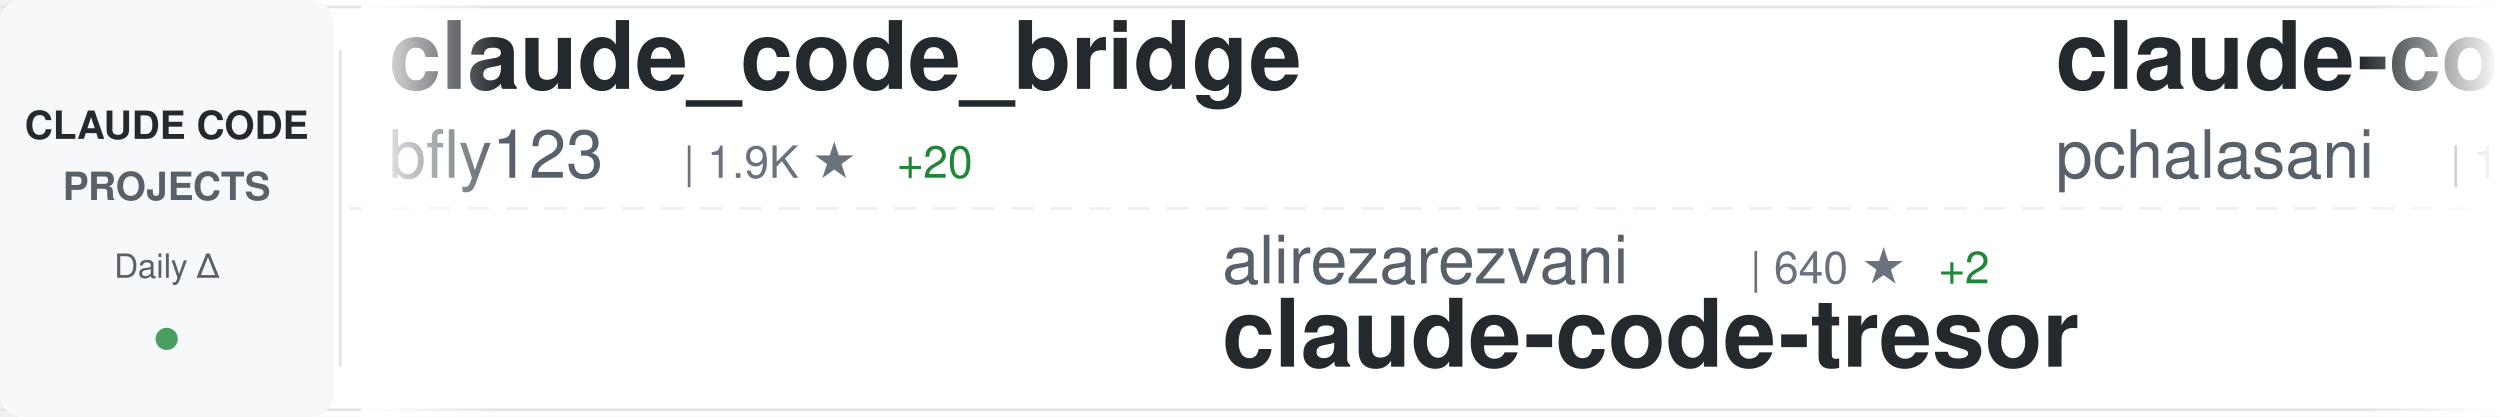
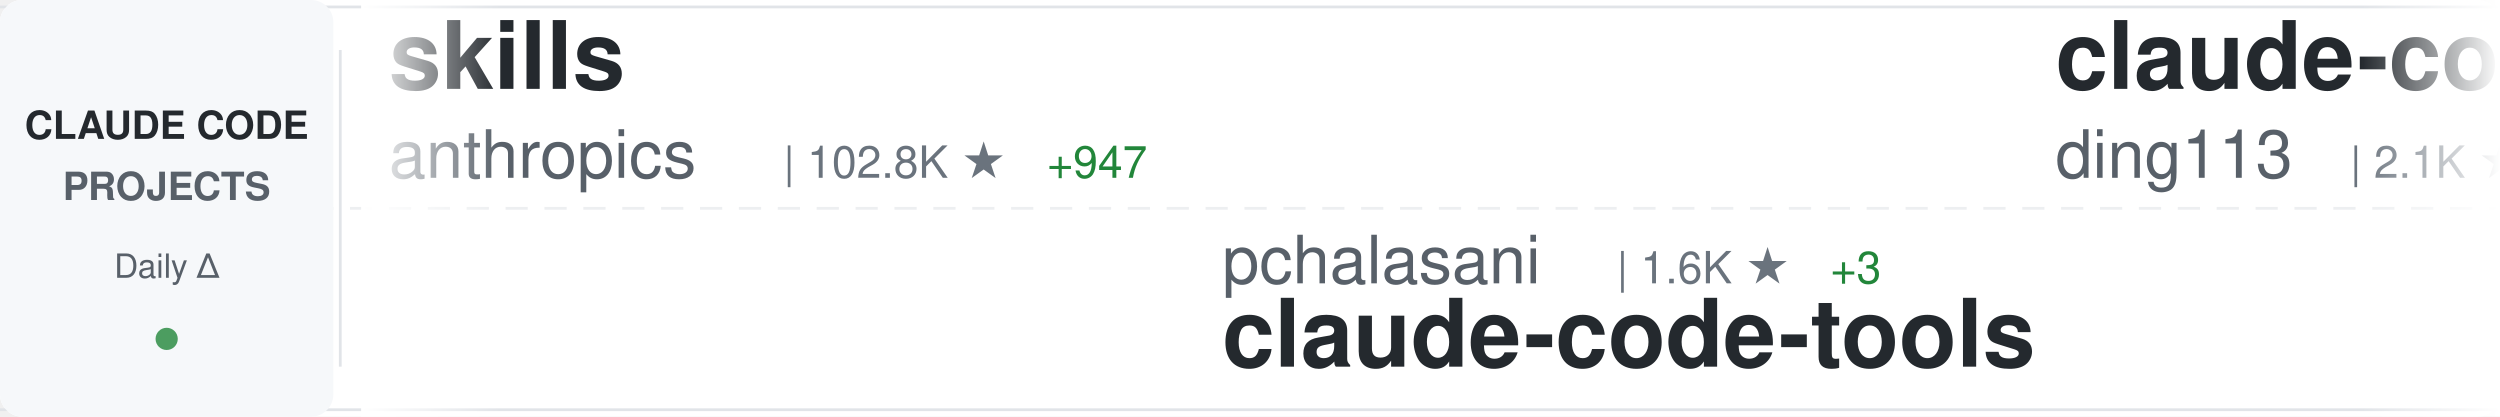
<svg xmlns="http://www.w3.org/2000/svg" width="900" height="150">
  <defs>
    <linearGradient id="awesomeLeftFade" x1="0%" y1="0%" x2="100%" y2="0%">
      <stop offset="0%" style="stop-color:#ffffff;stop-opacity:1" />
      <stop offset="100%" style="stop-color:#ffffff;stop-opacity:0" />
    </linearGradient>
    <linearGradient id="awesomeRightFade" x1="0%" y1="0%" x2="100%" y2="0%">
      <stop offset="0%" style="stop-color:#ffffff;stop-opacity:0" />
      <stop offset="100%" style="stop-color:#ffffff;stop-opacity:1" />
    </linearGradient>
  </defs>
  <rect width="900" height="150" fill="#ffffff" rx="8" />
  <rect x="0" y="2" width="900" height="1" fill="#e1e4e8" />
  <rect x="0" y="147" width="900" height="1" fill="#e1e4e8" />
  <line x1="0" y1="75" x2="900" y2="75" stroke="#e1e4e8" stroke-width="1" stroke-dasharray="8 6" opacity="0.6" />
  <rect x="0" y="0" width="120" height="150" fill="#f6f8fa" rx="8" />
  <text x="60" y="50" font-family="-apple-system, BlinkMacSystemFont, 'Segoe UI', Helvetica, Arial, sans-serif" font-size="14" font-weight="600" fill="#24292e" text-anchor="middle">CLAUDE CODE</text>
  <text x="60" y="72" font-family="-apple-system, BlinkMacSystemFont, 'Segoe UI', Helvetica, Arial, sans-serif" font-size="14" font-weight="600" fill="#586069" text-anchor="middle">PROJECTS</text>
  <text x="60" y="100" font-family="-apple-system, BlinkMacSystemFont, 'Segoe UI', Helvetica, Arial, sans-serif" font-size="12" font-weight="500" fill="#586069" text-anchor="middle">Daily Δ</text>
  <circle cx="60" cy="122" r="4" fill="#22863a" opacity="0.8" />
  <rect x="122" y="18" width="1" height="114" fill="#e1e4e8" />
  <clipPath id="awesomeTickerClip">
    <rect x="130" y="0" width="770" height="150" />
  </clipPath>
  <g clip-path="url(#awesomeTickerClip)">
    <g id="awesomeTickerItems">
      <animateTransform attributeName="transform" attributeType="XML" type="translate" from="0 0" to="-3000 0" dur="54s" repeatCount="indefinite" />
      <g transform="translate(0, 0)">
-         <text x="140" y="32" font-family="-apple-system, BlinkMacSystemFont, 'Segoe UI', Helvetica, Arial, sans-serif" font-size="34" font-weight="600" fill="#24292e">claude_code_bridge</text>
-         <text x="140" y="64" font-family="-apple-system, BlinkMacSystemFont, 'Segoe UI', Helvetica, Arial, sans-serif" font-size="24" font-weight="400" fill="#586069">bfly123</text>
-         <text x="246" y="64" font-family="-apple-system, BlinkMacSystemFont, 'Segoe UI', Helvetica, Arial, sans-serif" font-size="16" font-weight="500" fill="#6a737d">| 1.9K ★</text>
-         <text x="323" y="64" font-family="-apple-system, BlinkMacSystemFont, 'Segoe UI', Helvetica, Arial, sans-serif" font-size="16" font-weight="500" fill="#22863a"> +20</text>
+         <text x="140" y="32" font-family="-apple-system, BlinkMacSystemFont, 'Segoe UI', Helvetica, Arial, sans-serif" font-size="34" font-weight="600" fill="#24292e">skills</text>
+         <text x="140" y="64" font-family="-apple-system, BlinkMacSystemFont, 'Segoe UI', Helvetica, Arial, sans-serif" font-size="24" font-weight="400" fill="#586069">anthropics</text>
+         <text x="282" y="64" font-family="-apple-system, BlinkMacSystemFont, 'Segoe UI', Helvetica, Arial, sans-serif" font-size="16" font-weight="500" fill="#6a737d">| 102.8K ★</text>
+         <text x="377" y="64" font-family="-apple-system, BlinkMacSystemFont, 'Segoe UI', Helvetica, Arial, sans-serif" font-size="16" font-weight="500" fill="#22863a"> +947</text>
      </g>
      <g transform="translate(300, 0)">
+         <text x="140" y="102" font-family="-apple-system, BlinkMacSystemFont, 'Segoe UI', Helvetica, Arial, sans-serif" font-size="24" font-weight="400" fill="#586069">pchalasani</text>
+         <text x="282" y="102" font-family="-apple-system, BlinkMacSystemFont, 'Segoe UI', Helvetica, Arial, sans-serif" font-size="16" font-weight="500" fill="#6a737d">| 1.6K ★</text>
+         <text x="359" y="102" font-family="-apple-system, BlinkMacSystemFont, 'Segoe UI', Helvetica, Arial, sans-serif" font-size="16" font-weight="500" fill="#22863a"> +3</text>
+         <text x="140" y="132" font-family="-apple-system, BlinkMacSystemFont, 'Segoe UI', Helvetica, Arial, sans-serif" font-size="34" font-weight="600" fill="#24292e">claude-code-tools</text>
+       </g>
+       <g transform="translate(600, 0)">
+         <text x="140" y="32" font-family="-apple-system, BlinkMacSystemFont, 'Segoe UI', Helvetica, Arial, sans-serif" font-size="34" font-weight="600" fill="#24292e">claude-code-hub</text>
+         <text x="140" y="64" font-family="-apple-system, BlinkMacSystemFont, 'Segoe UI', Helvetica, Arial, sans-serif" font-size="24" font-weight="400" fill="#586069">ding113</text>
+         <text x="246" y="64" font-family="-apple-system, BlinkMacSystemFont, 'Segoe UI', Helvetica, Arial, sans-serif" font-size="16" font-weight="500" fill="#6a737d">| 2.1K ★</text>
+         <text x="323" y="64" font-family="-apple-system, BlinkMacSystemFont, 'Segoe UI', Helvetica, Arial, sans-serif" font-size="16" font-weight="500" fill="#22863a"> +24</text>
+       </g>
+       <g transform="translate(900, 0)">
+         <text x="140" y="102" font-family="-apple-system, BlinkMacSystemFont, 'Segoe UI', Helvetica, Arial, sans-serif" font-size="24" font-weight="400" fill="#586069">slopus</text>
+         <text x="234" y="102" font-family="-apple-system, BlinkMacSystemFont, 'Segoe UI', Helvetica, Arial, sans-serif" font-size="16" font-weight="500" fill="#6a737d">| 16.2K ★</text>
+         <text x="320" y="102" font-family="-apple-system, BlinkMacSystemFont, 'Segoe UI', Helvetica, Arial, sans-serif" font-size="16" font-weight="500" fill="#22863a"> +78</text>
+         <text x="140" y="132" font-family="-apple-system, BlinkMacSystemFont, 'Segoe UI', Helvetica, Arial, sans-serif" font-size="34" font-weight="600" fill="#24292e">happy</text>
+       </g>
+       <g transform="translate(1200, 0)">
+         <text x="140" y="32" font-family="-apple-system, BlinkMacSystemFont, 'Segoe UI', Helvetica, Arial, sans-serif" font-size="34" font-weight="600" fill="#24292e">claude-code-webui</text>
+         <text x="140" y="64" font-family="-apple-system, BlinkMacSystemFont, 'Segoe UI', Helvetica, Arial, sans-serif" font-size="24" font-weight="400" fill="#586069">sugyan</text>
+         <text x="234" y="64" font-family="-apple-system, BlinkMacSystemFont, 'Segoe UI', Helvetica, Arial, sans-serif" font-size="16" font-weight="500" fill="#6a737d">| 980 ★</text>
+         <text x="302" y="64" font-family="-apple-system, BlinkMacSystemFont, 'Segoe UI', Helvetica, Arial, sans-serif" font-size="16" font-weight="500" fill="#22863a"> +1</text>
+       </g>
+       <g transform="translate(1500, 0)">
        <text x="140" y="102" font-family="-apple-system, BlinkMacSystemFont, 'Segoe UI', Helvetica, Arial, sans-serif" font-size="24" font-weight="400" fill="#586069">alirezarezvani</text>
-         <text x="330" y="102" font-family="-apple-system, BlinkMacSystemFont, 'Segoe UI', Helvetica, Arial, sans-serif" font-size="16" font-weight="500" fill="#6a737d">| 640 ★</text>
-         <text x="398" y="102" font-family="-apple-system, BlinkMacSystemFont, 'Segoe UI', Helvetica, Arial, sans-serif" font-size="16" font-weight="500" fill="#22863a"> +2</text>
+         <text x="330" y="102" font-family="-apple-system, BlinkMacSystemFont, 'Segoe UI', Helvetica, Arial, sans-serif" font-size="16" font-weight="500" fill="#6a737d">| 641 ★</text>
+         <text x="398" y="102" font-family="-apple-system, BlinkMacSystemFont, 'Segoe UI', Helvetica, Arial, sans-serif" font-size="16" font-weight="500" fill="#22863a"> +3</text>
        <text x="140" y="132" font-family="-apple-system, BlinkMacSystemFont, 'Segoe UI', Helvetica, Arial, sans-serif" font-size="34" font-weight="600" fill="#24292e">claude-code-tresor</text>
      </g>
-       <g transform="translate(600, 0)">
-         <text x="140" y="32" font-family="-apple-system, BlinkMacSystemFont, 'Segoe UI', Helvetica, Arial, sans-serif" font-size="34" font-weight="600" fill="#24292e">claude-code-tools</text>
-         <text x="140" y="64" font-family="-apple-system, BlinkMacSystemFont, 'Segoe UI', Helvetica, Arial, sans-serif" font-size="24" font-weight="400" fill="#586069">pchalasani</text>
-         <text x="282" y="64" font-family="-apple-system, BlinkMacSystemFont, 'Segoe UI', Helvetica, Arial, sans-serif" font-size="16" font-weight="500" fill="#6a737d">| 1.6K ★</text>
-         <text x="359" y="64" font-family="-apple-system, BlinkMacSystemFont, 'Segoe UI', Helvetica, Arial, sans-serif" font-size="16" font-weight="500" fill="#22863a"> +4</text>
-       </g>
-       <g transform="translate(900, 0)">
-         <text x="140" y="102" font-family="-apple-system, BlinkMacSystemFont, 'Segoe UI', Helvetica, Arial, sans-serif" font-size="24" font-weight="400" fill="#586069">wshobson</text>
-         <text x="258" y="102" font-family="-apple-system, BlinkMacSystemFont, 'Segoe UI', Helvetica, Arial, sans-serif" font-size="16" font-weight="500" fill="#6a737d">| 32.2K ★</text>
-         <text x="344" y="102" font-family="-apple-system, BlinkMacSystemFont, 'Segoe UI', Helvetica, Arial, sans-serif" font-size="16" font-weight="500" fill="#22863a"> +90</text>
-         <text x="140" y="132" font-family="-apple-system, BlinkMacSystemFont, 'Segoe UI', Helvetica, Arial, sans-serif" font-size="34" font-weight="600" fill="#24292e">agents</text>
-       </g>
-       <g transform="translate(1200, 0)">
-         <text x="140" y="32" font-family="-apple-system, BlinkMacSystemFont, 'Segoe UI', Helvetica, Arial, sans-serif" font-size="34" font-weight="600" fill="#24292e">opcode</text>
-         <text x="140" y="64" font-family="-apple-system, BlinkMacSystemFont, 'Segoe UI', Helvetica, Arial, sans-serif" font-size="24" font-weight="400" fill="#586069">winfunc</text>
-         <text x="246" y="64" font-family="-apple-system, BlinkMacSystemFont, 'Segoe UI', Helvetica, Arial, sans-serif" font-size="16" font-weight="500" fill="#6a737d">| 21.1K ★</text>
-         <text x="332" y="64" font-family="-apple-system, BlinkMacSystemFont, 'Segoe UI', Helvetica, Arial, sans-serif" font-size="16" font-weight="500" fill="#22863a"> +16</text>
-       </g>
-       <g transform="translate(1500, 0)">
-         <text x="140" y="102" font-family="-apple-system, BlinkMacSystemFont, 'Segoe UI', Helvetica, Arial, sans-serif" font-size="24" font-weight="400" fill="#586069">ComposioHQ</text>
-         <text x="282" y="102" font-family="-apple-system, BlinkMacSystemFont, 'Segoe UI', Helvetica, Arial, sans-serif" font-size="16" font-weight="500" fill="#6a737d">| 47.7K ★</text>
-         <text x="368" y="102" font-family="-apple-system, BlinkMacSystemFont, 'Segoe UI', Helvetica, Arial, sans-serif" font-size="16" font-weight="500" fill="#22863a"> +335</text>
-         <text x="140" y="132" font-family="-apple-system, BlinkMacSystemFont, 'Segoe UI', Helvetica, Arial, sans-serif" font-size="34" font-weight="600" fill="#24292e">awesome-claude-skills</text>
-       </g>
      <g transform="translate(1800, 0)">
-         <text x="140" y="32" font-family="-apple-system, BlinkMacSystemFont, 'Segoe UI', Helvetica, Arial, sans-serif" font-size="34" font-weight="600" fill="#24292e">claude-code-proxy</text>
-         <text x="140" y="64" font-family="-apple-system, BlinkMacSystemFont, 'Segoe UI', Helvetica, Arial, sans-serif" font-size="24" font-weight="400" fill="#586069">fuergaosi233</text>
-         <text x="306" y="64" font-family="-apple-system, BlinkMacSystemFont, 'Segoe UI', Helvetica, Arial, sans-serif" font-size="16" font-weight="500" fill="#6a737d">| 2.2K ★</text>
-         <text x="383" y="64" font-family="-apple-system, BlinkMacSystemFont, 'Segoe UI', Helvetica, Arial, sans-serif" font-size="16" font-weight="500" fill="#22863a"> +10</text>
+         <text x="140" y="32" font-family="-apple-system, BlinkMacSystemFont, 'Segoe UI', Helvetica, Arial, sans-serif" font-size="34" font-weight="600" fill="#24292e">claude-code-sub-agents</text>
+         <text x="140" y="64" font-family="-apple-system, BlinkMacSystemFont, 'Segoe UI', Helvetica, Arial, sans-serif" font-size="24" font-weight="400" fill="#586069">lst97</text>
+         <text x="222" y="64" font-family="-apple-system, BlinkMacSystemFont, 'Segoe UI', Helvetica, Arial, sans-serif" font-size="16" font-weight="500" fill="#6a737d">| 1.5K ★</text>
      </g>
      <g transform="translate(2100, 0)">
-         <text x="140" y="102" font-family="-apple-system, BlinkMacSystemFont, 'Segoe UI', Helvetica, Arial, sans-serif" font-size="24" font-weight="400" fill="#586069">ding113</text>
-         <text x="246" y="102" font-family="-apple-system, BlinkMacSystemFont, 'Segoe UI', Helvetica, Arial, sans-serif" font-size="16" font-weight="500" fill="#6a737d">| 2.1K ★</text>
-         <text x="323" y="102" font-family="-apple-system, BlinkMacSystemFont, 'Segoe UI', Helvetica, Arial, sans-serif" font-size="16" font-weight="500" fill="#22863a"> +25</text>
-         <text x="140" y="132" font-family="-apple-system, BlinkMacSystemFont, 'Segoe UI', Helvetica, Arial, sans-serif" font-size="34" font-weight="600" fill="#24292e">claude-code-hub</text>
+         <text x="140" y="102" font-family="-apple-system, BlinkMacSystemFont, 'Segoe UI', Helvetica, Arial, sans-serif" font-size="24" font-weight="400" fill="#586069">anthropics</text>
+         <text x="282" y="102" font-family="-apple-system, BlinkMacSystemFont, 'Segoe UI', Helvetica, Arial, sans-serif" font-size="16" font-weight="500" fill="#6a737d">| 82.6K ★</text>
+         <text x="368" y="102" font-family="-apple-system, BlinkMacSystemFont, 'Segoe UI', Helvetica, Arial, sans-serif" font-size="16" font-weight="500" fill="#22863a"> +516</text>
+         <text x="140" y="132" font-family="-apple-system, BlinkMacSystemFont, 'Segoe UI', Helvetica, Arial, sans-serif" font-size="34" font-weight="600" fill="#24292e">claude-code</text>
      </g>
      <g transform="translate(2400, 0)">
-         <text x="140" y="32" font-family="-apple-system, BlinkMacSystemFont, 'Segoe UI', Helvetica, Arial, sans-serif" font-size="34" font-weight="600" fill="#24292e">notebooklm-skill</text>
-         <text x="140" y="64" font-family="-apple-system, BlinkMacSystemFont, 'Segoe UI', Helvetica, Arial, sans-serif" font-size="24" font-weight="400" fill="#586069">PleasePrompto</text>
-         <text x="318" y="64" font-family="-apple-system, BlinkMacSystemFont, 'Segoe UI', Helvetica, Arial, sans-serif" font-size="16" font-weight="500" fill="#6a737d">| 5.0K ★</text>
-         <text x="395" y="64" font-family="-apple-system, BlinkMacSystemFont, 'Segoe UI', Helvetica, Arial, sans-serif" font-size="16" font-weight="500" fill="#22863a"> +59</text>
+         <text x="140" y="32" font-family="-apple-system, BlinkMacSystemFont, 'Segoe UI', Helvetica, Arial, sans-serif" font-size="34" font-weight="600" fill="#24292e">claudecodeui</text>
+         <text x="140" y="64" font-family="-apple-system, BlinkMacSystemFont, 'Segoe UI', Helvetica, Arial, sans-serif" font-size="24" font-weight="400" fill="#586069">siteboon</text>
+         <text x="258" y="64" font-family="-apple-system, BlinkMacSystemFont, 'Segoe UI', Helvetica, Arial, sans-serif" font-size="16" font-weight="500" fill="#6a737d">| 8.9K ★</text>
+         <text x="335" y="64" font-family="-apple-system, BlinkMacSystemFont, 'Segoe UI', Helvetica, Arial, sans-serif" font-size="16" font-weight="500" fill="#22863a"> +62</text>
      </g>
      <g transform="translate(2700, 0)">
-         <text x="140" y="102" font-family="-apple-system, BlinkMacSystemFont, 'Segoe UI', Helvetica, Arial, sans-serif" font-size="24" font-weight="400" fill="#586069">eyaltoledano</text>
-         <text x="306" y="102" font-family="-apple-system, BlinkMacSystemFont, 'Segoe UI', Helvetica, Arial, sans-serif" font-size="16" font-weight="500" fill="#6a737d">| 26.2K ★</text>
-         <text x="392" y="102" font-family="-apple-system, BlinkMacSystemFont, 'Segoe UI', Helvetica, Arial, sans-serif" font-size="16" font-weight="500" fill="#22863a"> +30</text>
-         <text x="140" y="132" font-family="-apple-system, BlinkMacSystemFont, 'Segoe UI', Helvetica, Arial, sans-serif" font-size="34" font-weight="600" fill="#24292e">claude-task-master</text>
+         <text x="140" y="102" font-family="-apple-system, BlinkMacSystemFont, 'Segoe UI', Helvetica, Arial, sans-serif" font-size="24" font-weight="400" fill="#586069">frankbria</text>
+         <text x="270" y="102" font-family="-apple-system, BlinkMacSystemFont, 'Segoe UI', Helvetica, Arial, sans-serif" font-size="16" font-weight="500" fill="#6a737d">| 8.2K ★</text>
+         <text x="347" y="102" font-family="-apple-system, BlinkMacSystemFont, 'Segoe UI', Helvetica, Arial, sans-serif" font-size="16" font-weight="500" fill="#22863a"> +34</text>
+         <text x="140" y="132" font-family="-apple-system, BlinkMacSystemFont, 'Segoe UI', Helvetica, Arial, sans-serif" font-size="34" font-weight="600" fill="#24292e">ralph-claude-code</text>
      </g>
      <g transform="translate(3000, 0)">
-         <text x="140" y="32" font-family="-apple-system, BlinkMacSystemFont, 'Segoe UI', Helvetica, Arial, sans-serif" font-size="34" font-weight="600" fill="#24292e">claude_code_bridge</text>
-         <text x="140" y="64" font-family="-apple-system, BlinkMacSystemFont, 'Segoe UI', Helvetica, Arial, sans-serif" font-size="24" font-weight="400" fill="#586069">bfly123</text>
-         <text x="246" y="64" font-family="-apple-system, BlinkMacSystemFont, 'Segoe UI', Helvetica, Arial, sans-serif" font-size="16" font-weight="500" fill="#6a737d">| 1.9K ★</text>
-         <text x="323" y="64" font-family="-apple-system, BlinkMacSystemFont, 'Segoe UI', Helvetica, Arial, sans-serif" font-size="16" font-weight="500" fill="#22863a"> +20</text>
+         <text x="140" y="32" font-family="-apple-system, BlinkMacSystemFont, 'Segoe UI', Helvetica, Arial, sans-serif" font-size="34" font-weight="600" fill="#24292e">skills</text>
+         <text x="140" y="64" font-family="-apple-system, BlinkMacSystemFont, 'Segoe UI', Helvetica, Arial, sans-serif" font-size="24" font-weight="400" fill="#586069">anthropics</text>
+         <text x="282" y="64" font-family="-apple-system, BlinkMacSystemFont, 'Segoe UI', Helvetica, Arial, sans-serif" font-size="16" font-weight="500" fill="#6a737d">| 102.8K ★</text>
+         <text x="377" y="64" font-family="-apple-system, BlinkMacSystemFont, 'Segoe UI', Helvetica, Arial, sans-serif" font-size="16" font-weight="500" fill="#22863a"> +947</text>
      </g>
      <g transform="translate(3300, 0)">
-         <text x="140" y="102" font-family="-apple-system, BlinkMacSystemFont, 'Segoe UI', Helvetica, Arial, sans-serif" font-size="24" font-weight="400" fill="#586069">alirezarezvani</text>
-         <text x="330" y="102" font-family="-apple-system, BlinkMacSystemFont, 'Segoe UI', Helvetica, Arial, sans-serif" font-size="16" font-weight="500" fill="#6a737d">| 640 ★</text>
-         <text x="398" y="102" font-family="-apple-system, BlinkMacSystemFont, 'Segoe UI', Helvetica, Arial, sans-serif" font-size="16" font-weight="500" fill="#22863a"> +2</text>
-         <text x="140" y="132" font-family="-apple-system, BlinkMacSystemFont, 'Segoe UI', Helvetica, Arial, sans-serif" font-size="34" font-weight="600" fill="#24292e">claude-code-tresor</text>
+         <text x="140" y="102" font-family="-apple-system, BlinkMacSystemFont, 'Segoe UI', Helvetica, Arial, sans-serif" font-size="24" font-weight="400" fill="#586069">pchalasani</text>
+         <text x="282" y="102" font-family="-apple-system, BlinkMacSystemFont, 'Segoe UI', Helvetica, Arial, sans-serif" font-size="16" font-weight="500" fill="#6a737d">| 1.6K ★</text>
+         <text x="359" y="102" font-family="-apple-system, BlinkMacSystemFont, 'Segoe UI', Helvetica, Arial, sans-serif" font-size="16" font-weight="500" fill="#22863a"> +3</text>
+         <text x="140" y="132" font-family="-apple-system, BlinkMacSystemFont, 'Segoe UI', Helvetica, Arial, sans-serif" font-size="34" font-weight="600" fill="#24292e">claude-code-tools</text>
      </g>
      <g transform="translate(3600, 0)">
-         <text x="140" y="32" font-family="-apple-system, BlinkMacSystemFont, 'Segoe UI', Helvetica, Arial, sans-serif" font-size="34" font-weight="600" fill="#24292e">claude-code-tools</text>
-         <text x="140" y="64" font-family="-apple-system, BlinkMacSystemFont, 'Segoe UI', Helvetica, Arial, sans-serif" font-size="24" font-weight="400" fill="#586069">pchalasani</text>
-         <text x="282" y="64" font-family="-apple-system, BlinkMacSystemFont, 'Segoe UI', Helvetica, Arial, sans-serif" font-size="16" font-weight="500" fill="#6a737d">| 1.6K ★</text>
-         <text x="359" y="64" font-family="-apple-system, BlinkMacSystemFont, 'Segoe UI', Helvetica, Arial, sans-serif" font-size="16" font-weight="500" fill="#22863a"> +4</text>
+         <text x="140" y="32" font-family="-apple-system, BlinkMacSystemFont, 'Segoe UI', Helvetica, Arial, sans-serif" font-size="34" font-weight="600" fill="#24292e">claude-code-hub</text>
+         <text x="140" y="64" font-family="-apple-system, BlinkMacSystemFont, 'Segoe UI', Helvetica, Arial, sans-serif" font-size="24" font-weight="400" fill="#586069">ding113</text>
+         <text x="246" y="64" font-family="-apple-system, BlinkMacSystemFont, 'Segoe UI', Helvetica, Arial, sans-serif" font-size="16" font-weight="500" fill="#6a737d">| 2.1K ★</text>
+         <text x="323" y="64" font-family="-apple-system, BlinkMacSystemFont, 'Segoe UI', Helvetica, Arial, sans-serif" font-size="16" font-weight="500" fill="#22863a"> +24</text>
      </g>
      <g transform="translate(3900, 0)">
-         <text x="140" y="102" font-family="-apple-system, BlinkMacSystemFont, 'Segoe UI', Helvetica, Arial, sans-serif" font-size="24" font-weight="400" fill="#586069">wshobson</text>
-         <text x="258" y="102" font-family="-apple-system, BlinkMacSystemFont, 'Segoe UI', Helvetica, Arial, sans-serif" font-size="16" font-weight="500" fill="#6a737d">| 32.2K ★</text>
-         <text x="344" y="102" font-family="-apple-system, BlinkMacSystemFont, 'Segoe UI', Helvetica, Arial, sans-serif" font-size="16" font-weight="500" fill="#22863a"> +90</text>
-         <text x="140" y="132" font-family="-apple-system, BlinkMacSystemFont, 'Segoe UI', Helvetica, Arial, sans-serif" font-size="34" font-weight="600" fill="#24292e">agents</text>
+         <text x="140" y="102" font-family="-apple-system, BlinkMacSystemFont, 'Segoe UI', Helvetica, Arial, sans-serif" font-size="24" font-weight="400" fill="#586069">slopus</text>
+         <text x="234" y="102" font-family="-apple-system, BlinkMacSystemFont, 'Segoe UI', Helvetica, Arial, sans-serif" font-size="16" font-weight="500" fill="#6a737d">| 16.2K ★</text>
+         <text x="320" y="102" font-family="-apple-system, BlinkMacSystemFont, 'Segoe UI', Helvetica, Arial, sans-serif" font-size="16" font-weight="500" fill="#22863a"> +78</text>
+         <text x="140" y="132" font-family="-apple-system, BlinkMacSystemFont, 'Segoe UI', Helvetica, Arial, sans-serif" font-size="34" font-weight="600" fill="#24292e">happy</text>
      </g>
    </g>
  </g>
  <rect x="130" y="0" width="50" height="150" fill="url(#awesomeLeftFade)" />
  <rect x="850" y="0" width="50" height="150" fill="url(#awesomeRightFade)" />
</svg>
